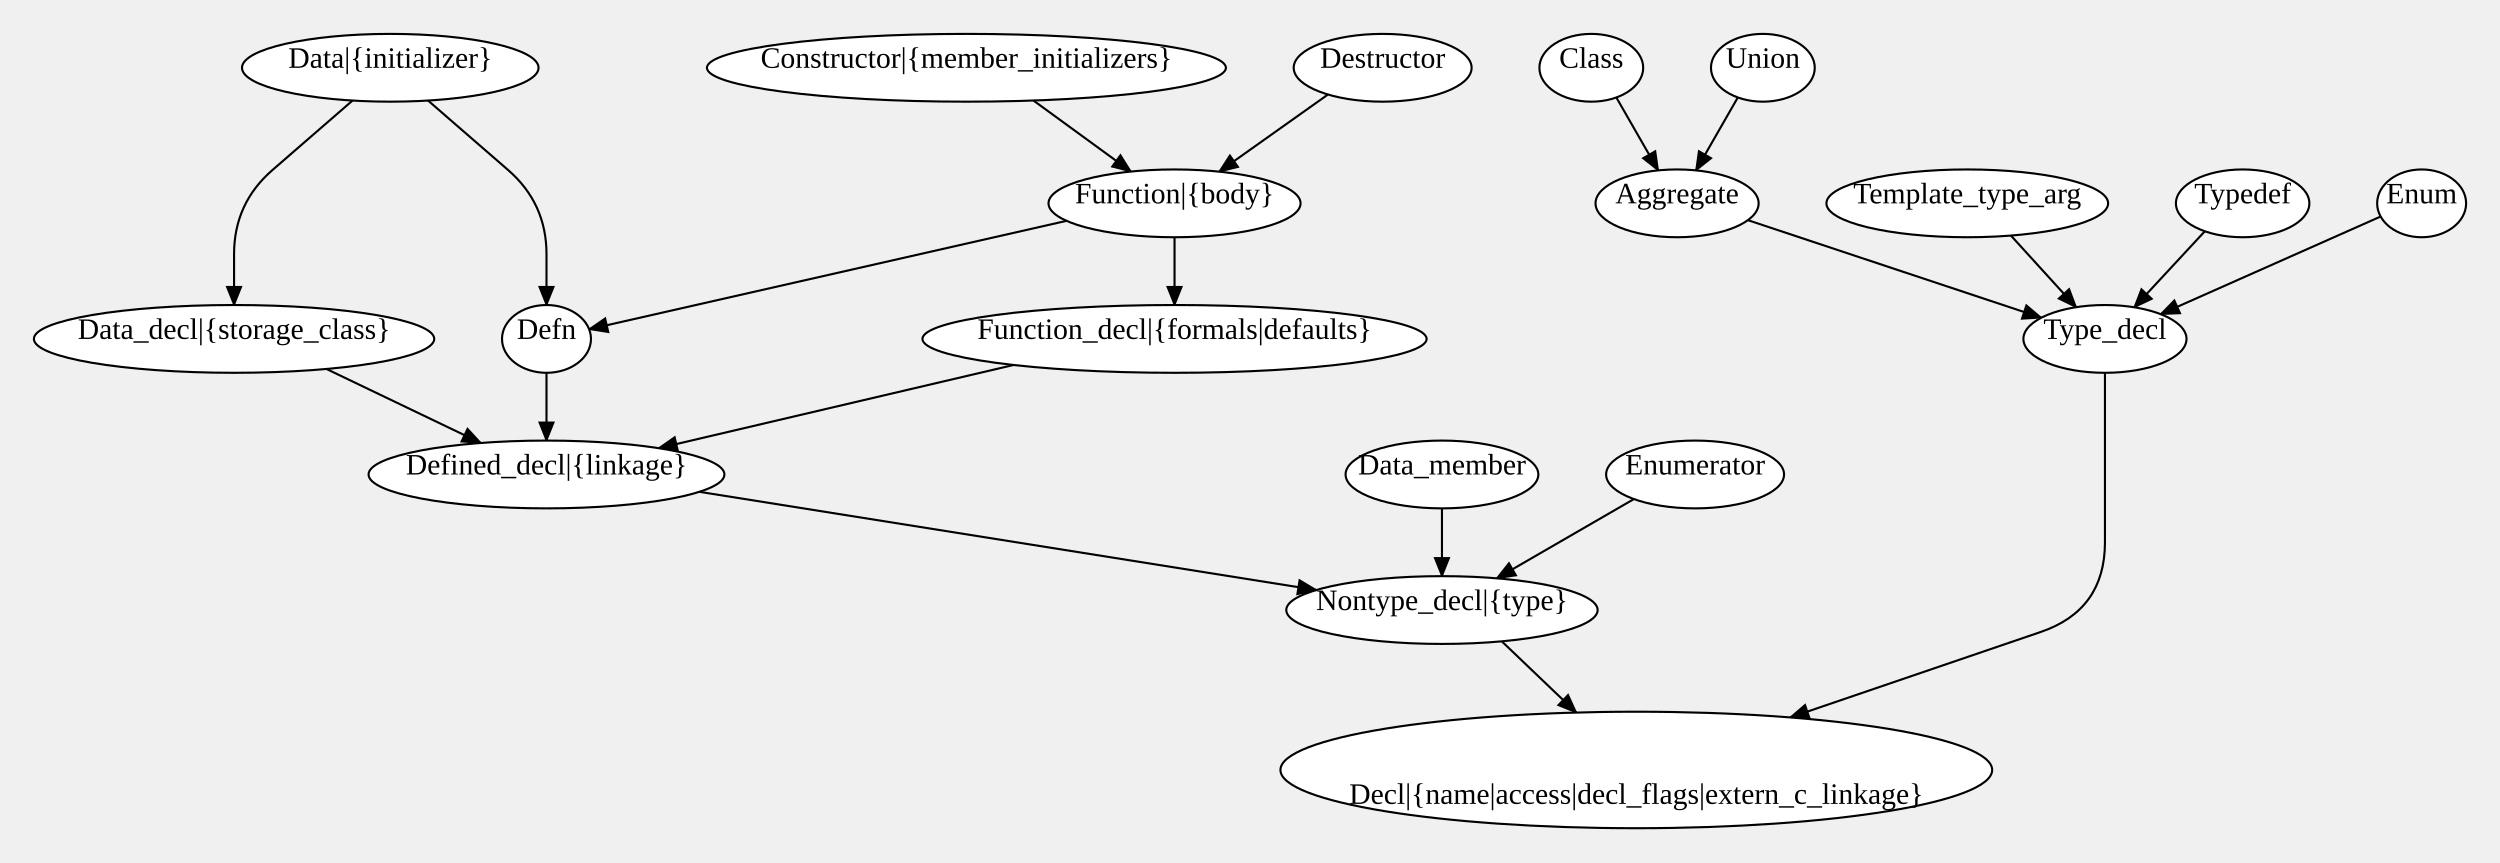
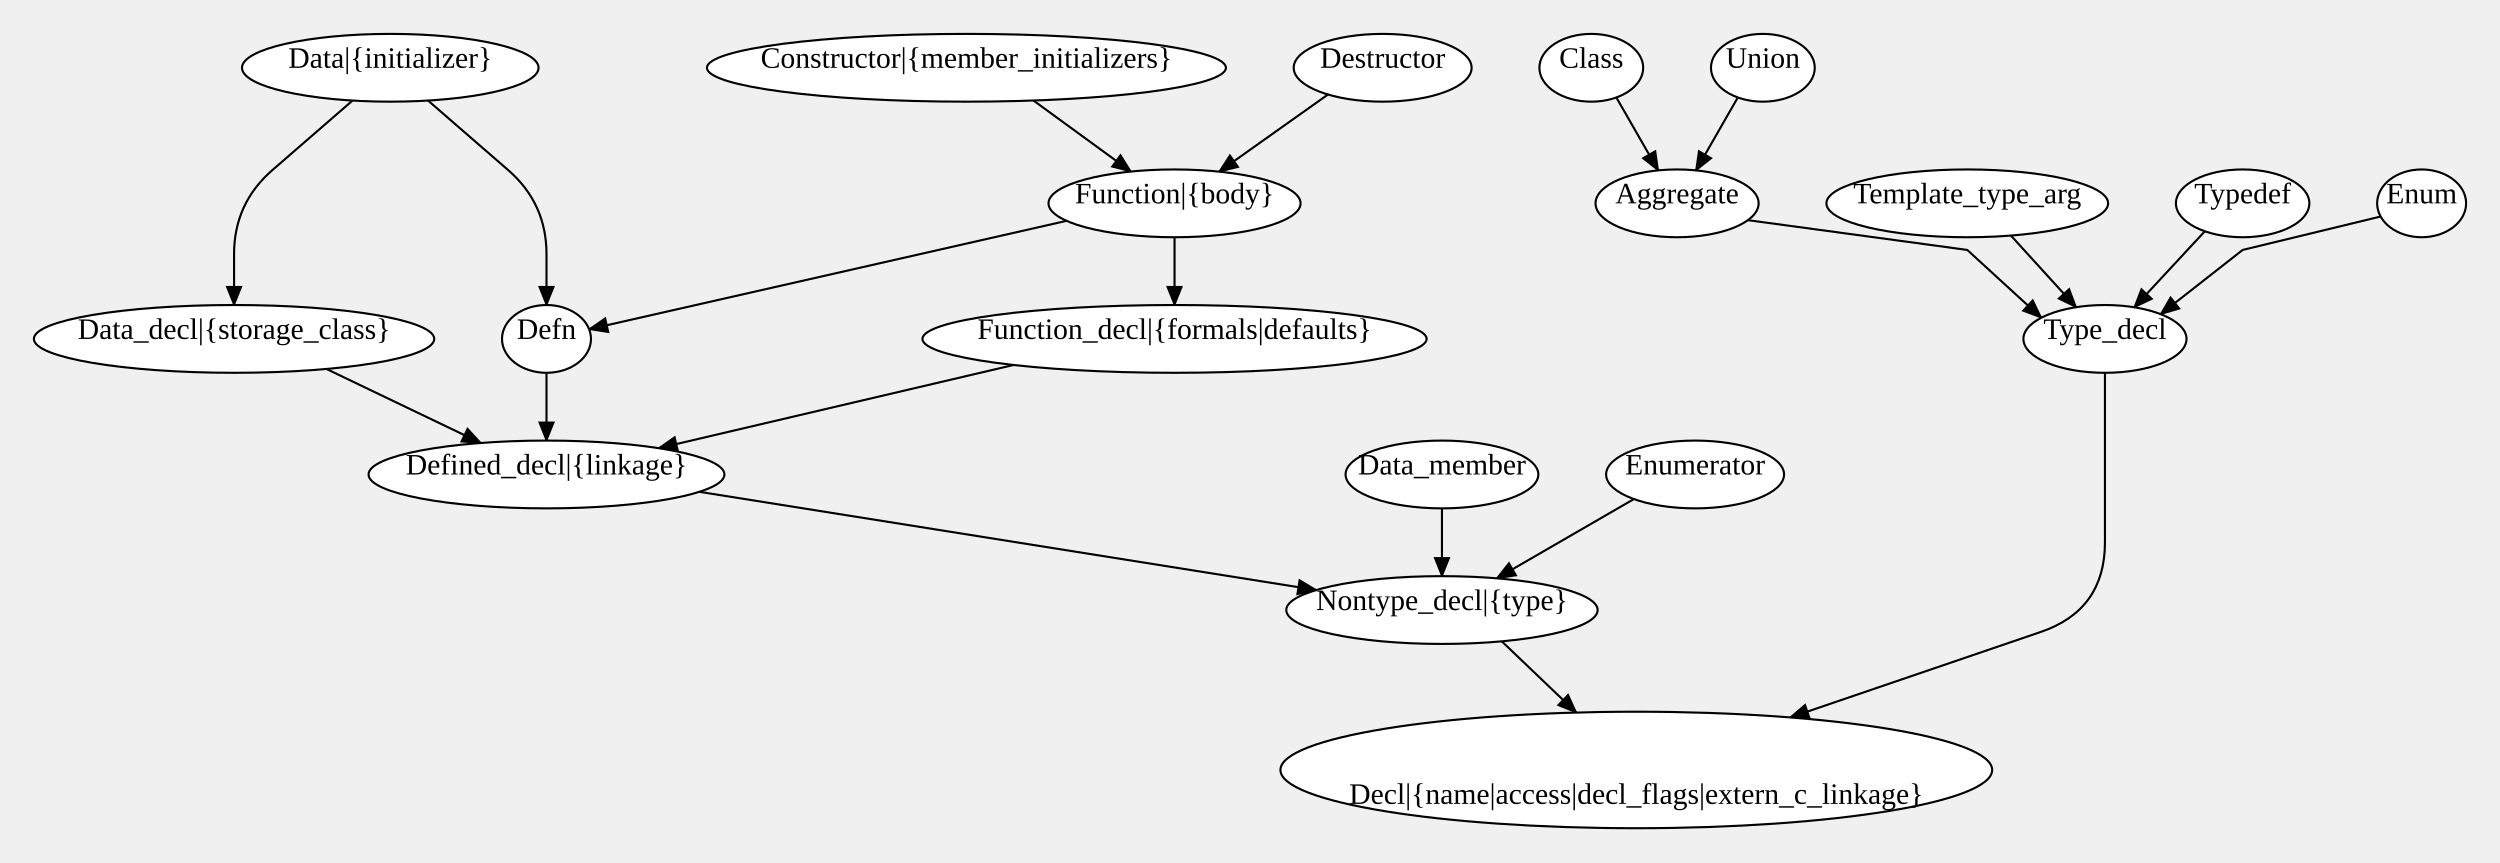
<svg xmlns="http://www.w3.org/2000/svg" width="1180.25" height="407">
  <style type="text/css">
		.edge { fill: none; }
	</style>
  <defs>
    <marker id="arrowhead" markerWidth="10" markerHeight="8" refX="9" refY="4" orient="auto" markerUnits="userSpaceOnUse">
      <path d="M0,0 L0,8 L10,4 z" fill="context-stroke" />
    </marker>
  </defs>
  <g>
-     <path class="edge" marker-end="url(#arrowhead)" stroke="#000000" stroke-width="1" d="M825.172,103.942 L963.689,150.004 " />
+     <path class="edge" marker-end="url(#arrowhead)" stroke="#000000" stroke-width="1" d="M825.172,103.942 L928.75,118 Q928.75,118 928.75,118 L928.75,118 Q928.75,118 928.75,118 L928.75,118 Q928.75,118 928.75,118 L928.75,118 Q928.75,118 928.75,118 L928.75,118 Q928.75,118 928.75,118 L928.75,118 Q928.75,118 928.75,118 L928.75,118 Q928.75,118 928.75,118 L928.75,118 Q928.75,118 928.75,118 L928.75,118 Q928.75,118 928.75,118 L928.75,118 Q928.75,118 928.75,118 L928.75,118 Q928.75,118 928.75,118 L928.75,118 Q928.75,118 928.75,118 L928.75,118 Q928.75,118 928.75,118 L928.75,118 Q928.75,118 928.75,118 L928.75,118 Q928.75,118 928.75,118 L928.75,118 Q928.75,118 928.75,118 L928.75,118 Q928.75,118 928.75,118 L928.75,118 Q928.75,118 928.75,118 L928.75,118 Q928.75,118 928.75,118 L928.75,118 Q928.75,118 928.75,118 L928.75,118 Q928.75,118 928.75,118 L928.75,118 Q928.75,118 928.75,118 L928.75,118 Q928.75,118 928.75,118 L928.75,118 Q928.75,118 928.75,118 L928.75,118 Q928.75,118 928.75,118 L928.75,118 Q928.75,118 928.75,118 L928.75,118 Q928.75,118 928.75,118 L928.75,118 Q928.75,118 928.75,118 L928.75,118 Q928.75,118 928.75,118 L928.75,118 Q928.75,118 928.75,118 L928.75,118 Q928.75,118 928.75,118 L928.75,118 Q928.75,118 928.75,118 L928.75,118 Q928.75,118 928.75,118 L928.75,118 Q928.75,118 928.75,118 L928.75,118 Q928.75,118 928.75,118 L928.75,118 Q928.75,118 928.75,118 L928.75,118 Q928.75,118 928.75,118 L928.75,118 Q928.75,118 928.75,118 L928.75,118 Q928.75,118 928.75,118 L928.75,118 Q928.75,118 928.75,118 L928.75,118 Q928.75,118 928.75,118 L928.75,118 Q928.75,118 928.75,118 L928.75,118 Q928.75,118 928.75,118 L928.75,118 Q928.75,118 928.75,118 L928.75,118 Q928.75,118 928.75,118 L928.75,118 Q928.75,118 928.75,118 L928.75,118 Q928.75,118 928.75,118 L928.75,118 Q928.75,118 928.75,118 L928.75,118 Q928.75,118 928.75,118 L928.75,118 Q928.75,118 928.75,118 L928.75,118 Q928.75,118 928.75,118 L928.75,118 Q928.75,118 928.75,118 L928.75,118 Q928.75,118 928.75,118 L928.75,118 Q928.75,118 928.75,118 L928.75,118 Q928.75,118 928.75,118 L928.75,118 Q928.75,118 928.75,118 L928.75,118 Q928.75,118 928.75,118 L928.75,118 Q928.75,118 928.75,118 L928.75,118 Q928.75,118 928.75,118 L928.75,118 Q928.75,118 928.75,118 L928.75,118 Q928.75,118 928.75,118 L928.75,118 Q928.75,118 928.75,118 L928.75,118 Q928.75,118 928.75,118 L963.689,150.004 " />
    <path class="edge" marker-end="url(#arrowhead)" stroke="#000000" stroke-width="1" d="M763.074,46.013 L782.821,80.436 " />
    <path class="edge" marker-end="url(#arrowhead)" stroke="#000000" stroke-width="1" d="M820.426,46.013 L800.679,80.436 " />
    <path class="edge" marker-end="url(#arrowhead)" stroke="#000000" stroke-width="1" d="M166.421,47.472 L128.626,80.27 Q110.5,96 110.5,120 L110.5,144 " />
    <path class="edge" marker-end="url(#arrowhead)" stroke="#000000" stroke-width="1" d="M202.079,47.472 L239.874,80.27 Q258,96 258,120 L258,144 " />
    <path class="edge" marker-end="url(#arrowhead)" stroke="#000000" stroke-width="1" d="M154.116,174.194 L226.986,209.131 " />
    <path class="edge" marker-end="url(#arrowhead)" stroke="#000000" stroke-width="1" d="M680.75,240 L680.75,272 " />
    <path class="edge" marker-end="url(#arrowhead)" stroke="#000000" stroke-width="1" d="M330.153,232.192 L621.42,278.556 " />
    <path class="edge" marker-end="url(#arrowhead)" stroke="#000000" stroke-width="1" d="M258,176 L258,208 " />
-     <path class="edge" marker-end="url(#arrowhead)" stroke="#000000" stroke-width="1" d="M1123.898,102.213 L1020.059,148.319 " />
+     <path class="edge" marker-end="url(#arrowhead)" stroke="#000000" stroke-width="1" d="M1123.898,102.213 L1058.75,118 Q1058.75,118 1058.75,118 L1058.75,118 Q1058.75,118 1058.75,118 L1058.75,118 Q1058.75,118 1058.75,118 L1058.75,118 Q1058.75,118 1058.75,118 L1058.75,118 Q1058.75,118 1058.75,118 L1058.75,118 Q1058.75,118 1058.75,118 L1058.75,118 Q1058.75,118 1058.75,118 L1058.75,118 Q1058.75,118 1058.75,118 L1058.75,118 Q1058.75,118 1058.75,118 L1058.75,118 Q1058.75,118 1058.75,118 L1058.75,118 Q1058.75,118 1058.75,118 L1058.75,118 Q1058.75,118 1058.75,118 L1058.75,118 Q1058.75,118 1058.75,118 L1058.75,118 Q1058.75,118 1058.75,118 L1058.75,118 Q1058.75,118 1058.75,118 L1058.75,118 Q1058.75,118 1058.75,118 L1058.75,118 Q1058.75,118 1058.75,118 L1058.75,118 Q1058.75,118 1058.75,118 L1058.75,118 Q1058.75,118 1058.75,118 L1058.75,118 Q1058.75,118 1058.75,118 L1058.75,118 Q1058.75,118 1058.75,118 L1058.75,118 Q1058.75,118 1058.75,118 L1058.75,118 Q1058.75,118 1058.75,118 L1058.75,118 Q1058.75,118 1058.75,118 L1058.75,118 Q1058.75,118 1058.75,118 L1058.75,118 Q1058.75,118 1058.75,118 L1058.75,118 Q1058.75,118 1058.75,118 L1058.75,118 Q1058.75,118 1058.75,118 L1058.75,118 Q1058.75,118 1058.75,118 L1058.75,118 Q1058.75,118 1058.75,118 L1058.75,118 Q1058.75,118 1058.75,118 L1058.75,118 Q1058.75,118 1058.75,118 L1058.75,118 Q1058.75,118 1058.75,118 L1058.75,118 Q1058.75,118 1058.75,118 L1058.75,118 Q1058.75,118 1058.75,118 L1058.75,118 Q1058.75,118 1058.75,118 L1058.75,118 Q1058.75,118 1058.75,118 L1058.75,118 Q1058.75,118 1058.75,118 L1058.75,118 Q1058.75,118 1058.75,118 L1058.75,118 Q1058.75,118 1058.75,118 L1058.75,118 Q1058.75,118 1058.75,118 L1058.75,118 Q1058.75,118 1058.75,118 L1058.75,118 Q1058.75,118 1058.75,118 L1058.75,118 Q1058.75,118 1058.75,118 L1058.75,118 Q1058.75,118 1058.75,118 L1058.75,118 Q1058.75,118 1058.75,118 L1058.75,118 Q1058.75,118 1058.75,118 L1058.75,118 Q1058.75,118 1058.75,118 L1058.75,118 Q1058.75,118 1058.75,118 L1058.75,118 Q1058.75,118 1058.75,118 L1058.75,118 Q1058.75,118 1058.75,118 L1058.75,118 Q1058.75,118 1058.75,118 L1058.75,118 Q1058.75,118 1058.75,118 L1058.75,118 Q1058.75,118 1058.75,118 L1058.75,118 Q1058.75,118 1058.75,118 L1058.75,118 Q1058.75,118 1058.75,118 L1058.75,118 Q1058.75,118 1058.75,118 L1058.75,118 Q1058.75,118 1058.75,118 L1058.75,118 Q1058.75,118 1058.75,118 L1058.75,118 Q1058.75,118 1058.75,118 L1058.75,118 Q1058.75,118 1058.75,118 L1058.75,118 Q1058.75,118 1058.75,118 L1058.75,118 Q1058.75,118 1058.75,118 L1020.059,148.319 " />
    <path class="edge" marker-end="url(#arrowhead)" stroke="#000000" stroke-width="1" d="M771.348,235.609 L706.644,273.026 " />
    <path class="edge" marker-end="url(#arrowhead)" stroke="#000000" stroke-width="1" d="M503.525,104.252 L278.125,155.43 " />
    <path class="edge" marker-end="url(#arrowhead)" stroke="#000000" stroke-width="1" d="M554.5,112 L554.5,144 " />
    <path class="edge" marker-end="url(#arrowhead)" stroke="#000000" stroke-width="1" d="M487.889,47.457 L533.902,80.989 " />
    <path class="edge" marker-end="url(#arrowhead)" stroke="#000000" stroke-width="1" d="M626.924,44.617 L575.588,81.039 " />
    <path class="edge" marker-end="url(#arrowhead)" stroke="#000000" stroke-width="1" d="M478.469,172.308 L310.966,211.582 " />
    <path class="edge" marker-end="url(#arrowhead)" stroke="#000000" stroke-width="1" d="M708.986,302.772 L744.151,336.394 " />
    <path class="edge" marker-end="url(#arrowhead)" stroke="#000000" stroke-width="1" d="M949.351,111.213 L980.131,145.035 " />
    <path class="edge" marker-end="url(#arrowhead)" stroke="#000000" stroke-width="1" d="M993.75,176 L993.75,200 Q993.75,224 993.75,248 L993.75,256 Q993.75,288 963.465,298.335 L845.16,338.705 " />
    <path class="edge" marker-end="url(#arrowhead)" stroke="#000000" stroke-width="1" d="M1040.899,109.183 L1007.601,145.071 " />
    <ellipse cx="772.5" cy="363.5" rx="168" ry="27.5" class="node" fill="#FFFFFF" stroke="#000000" stroke-width="1" />
    <text text-anchor="middle" alignment-baseline="middle" x="772.5" y="347.5" font-size="14" color="#000000" />
    <text text-anchor="middle" alignment-baseline="middle" x="772.5" y="363.5" font-size="14" color="#000000" />
    <text text-anchor="middle" alignment-baseline="middle" x="772.5" y="379.5" font-size="14" color="#000000">Decl|{name|access|decl_flags|extern_c_linkage}</text>
    <ellipse cx="680.75" cy="288" rx="73.5" ry="16" class="node" fill="#FFFFFF" stroke="#000000" stroke-width="1" />
    <text text-anchor="middle" alignment-baseline="middle" x="680.75" y="288" font-size="14" color="#000000">Nontype_decl|{type}</text>
    <ellipse cx="258" cy="224" rx="84" ry="16" class="node" fill="#FFFFFF" stroke="#000000" stroke-width="1" />
    <text text-anchor="middle" alignment-baseline="middle" x="258" y="224" font-size="14" color="#000000">Defined_decl|{linkage}</text>
    <ellipse cx="110.5" cy="160" rx="94.5" ry="16" class="node" fill="#FFFFFF" stroke="#000000" stroke-width="1" />
    <text text-anchor="middle" alignment-baseline="middle" x="110.5" y="160" font-size="14" color="#000000">Data_decl|{storage_class}</text>
    <ellipse cx="554.5" cy="160" rx="119" ry="16" class="node" fill="#FFFFFF" stroke="#000000" stroke-width="1" />
    <text text-anchor="middle" alignment-baseline="middle" x="554.5" y="160" font-size="14" color="#000000">Function_decl|{formals|defaults}</text>
    <ellipse cx="184.25" cy="32" rx="70" ry="16" class="node" fill="#FFFFFF" stroke="#000000" stroke-width="1" />
    <text text-anchor="middle" alignment-baseline="middle" x="184.25" y="32" font-size="14" color="#000000">Data|{initializer}</text>
    <ellipse cx="554.5" cy="96" rx="59.5" ry="16" class="node" fill="#FFFFFF" stroke="#000000" stroke-width="1" />
    <text text-anchor="middle" alignment-baseline="middle" x="554.5" y="96" font-size="14" color="#000000">Function|{body}</text>
    <ellipse cx="456.25" cy="32" rx="122.5" ry="16" class="node" fill="#FFFFFF" stroke="#000000" stroke-width="1" />
    <text text-anchor="middle" alignment-baseline="middle" x="456.25" y="32" font-size="14" color="#000000">Constructor|{member_initializers}</text>
    <ellipse cx="791.75" cy="96" rx="38.5" ry="16" class="node" fill="#FFFFFF" stroke="#000000" stroke-width="1" />
    <text text-anchor="middle" alignment-baseline="middle" x="791.75" y="96" font-size="14" color="#000000">Aggregate</text>
    <ellipse cx="993.75" cy="160" rx="38.5" ry="16" class="node" fill="#FFFFFF" stroke="#000000" stroke-width="1" />
    <text text-anchor="middle" alignment-baseline="middle" x="993.75" y="160" font-size="14" color="#000000">Type_decl</text>
    <ellipse cx="751.25" cy="32" rx="24.5" ry="16" class="node" fill="#FFFFFF" stroke="#000000" stroke-width="1" />
    <text text-anchor="middle" alignment-baseline="middle" x="751.25" y="32" font-size="14" color="#000000">Class</text>
    <ellipse cx="832.25" cy="32" rx="24.5" ry="16" class="node" fill="#FFFFFF" stroke="#000000" stroke-width="1" />
    <text text-anchor="middle" alignment-baseline="middle" x="832.25" y="32" font-size="14" color="#000000">Union</text>
    <ellipse cx="258" cy="160" rx="21" ry="16" class="node" fill="#FFFFFF" stroke="#000000" stroke-width="1" />
    <text text-anchor="middle" alignment-baseline="middle" x="258" y="160" font-size="14" color="#000000">Defn</text>
    <ellipse cx="680.75" cy="224" rx="45.5" ry="16" class="node" fill="#FFFFFF" stroke="#000000" stroke-width="1" />
    <text text-anchor="middle" alignment-baseline="middle" x="680.75" y="224" font-size="14" color="#000000">Data_member</text>
    <ellipse cx="1143.25" cy="96" rx="21" ry="16" class="node" fill="#FFFFFF" stroke="#000000" stroke-width="1" />
    <text text-anchor="middle" alignment-baseline="middle" x="1143.25" y="96" font-size="14" color="#000000">Enum</text>
    <ellipse cx="800.25" cy="224" rx="42" ry="16" class="node" fill="#FFFFFF" stroke="#000000" stroke-width="1" />
    <text text-anchor="middle" alignment-baseline="middle" x="800.25" y="224" font-size="14" color="#000000">Enumerator</text>
    <ellipse cx="652.75" cy="32" rx="42" ry="16" class="node" fill="#FFFFFF" stroke="#000000" stroke-width="1" />
    <text text-anchor="middle" alignment-baseline="middle" x="652.75" y="32" font-size="14" color="#000000">Destructor</text>
    <ellipse cx="928.75" cy="96" rx="66.5" ry="16" class="node" fill="#FFFFFF" stroke="#000000" stroke-width="1" />
    <text text-anchor="middle" alignment-baseline="middle" x="928.75" y="96" font-size="14" color="#000000">Template_type_arg</text>
    <ellipse cx="1058.75" cy="96" rx="31.5" ry="16" class="node" fill="#FFFFFF" stroke="#000000" stroke-width="1" />
    <text text-anchor="middle" alignment-baseline="middle" x="1058.75" y="96" font-size="14" color="#000000">Typedef</text>
  </g>
</svg>
